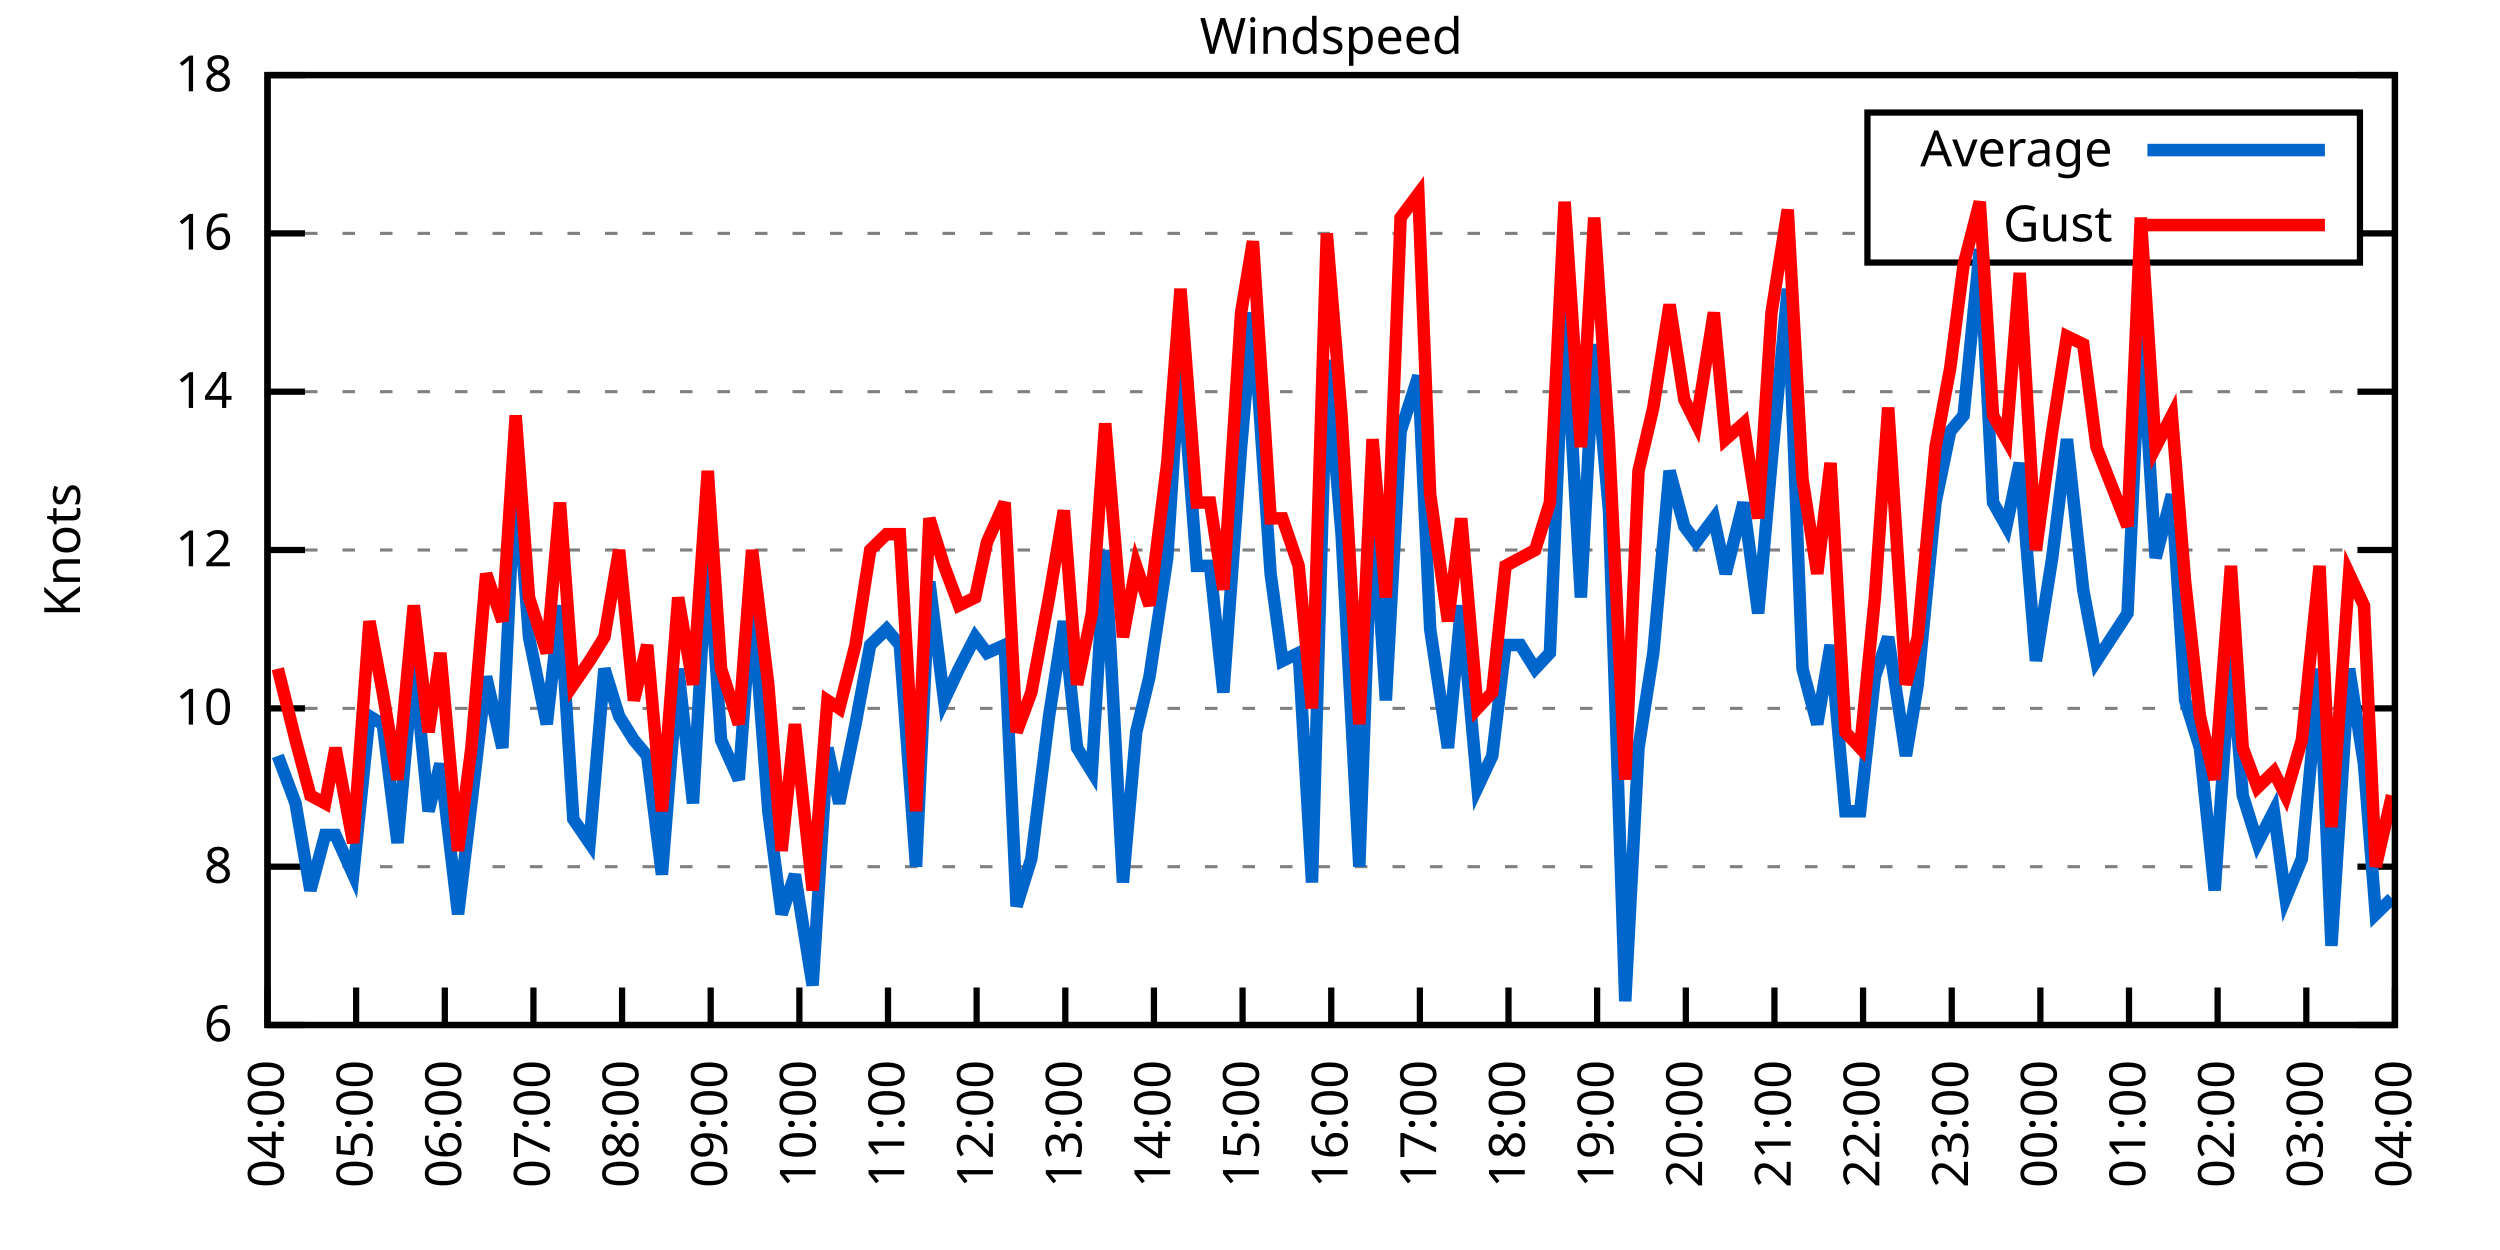
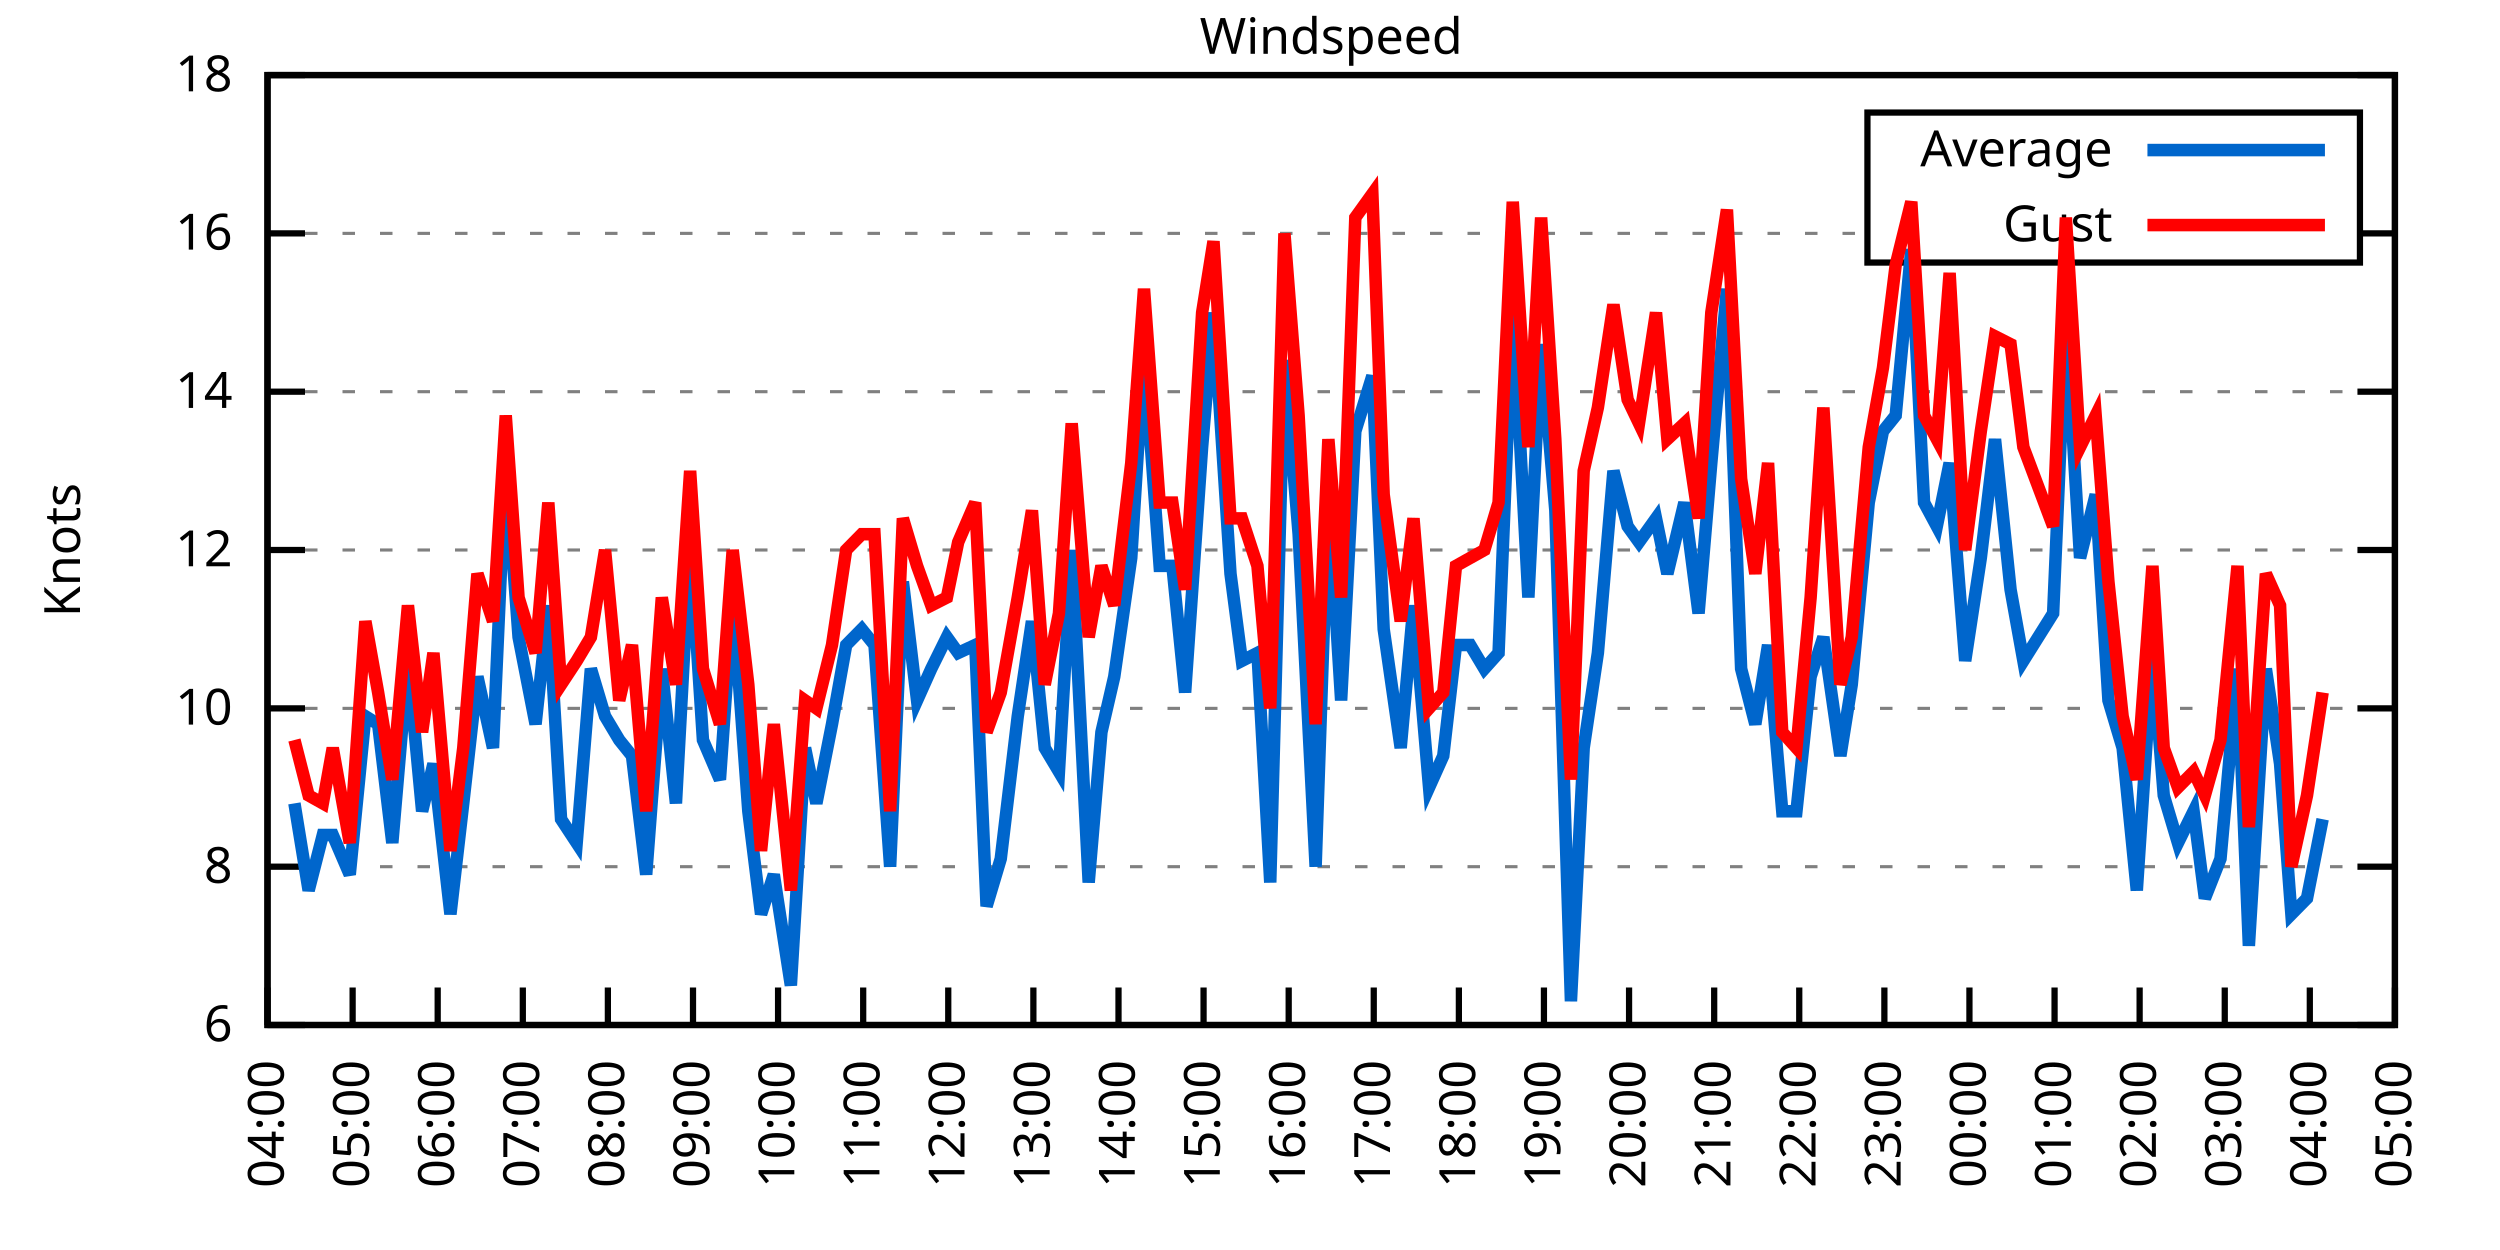
<svg xmlns="http://www.w3.org/2000/svg" xmlns:xlink="http://www.w3.org/1999/xlink" width="400" height="200" viewBox="0 0 400 200">
  <g id="gnuplot_canvas">
    <rect x="0" y="0" width="400" height="200" fill="none" />
    <defs>
      <circle id="gpDot" r="0.5" stroke-width="0.5" stroke="currentColor" />
      <path id="gpPt0" stroke-width="0.333" stroke="currentColor" d="M-1,0 h2 M0,-1 v2" />
      <path id="gpPt1" stroke-width="0.333" stroke="currentColor" d="M-1,-1 L1,1 M1,-1 L-1,1" />
      <path id="gpPt2" stroke-width="0.333" stroke="currentColor" d="M-1,0 L1,0 M0,-1 L0,1 M-1,-1 L1,1 M-1,1 L1,-1" />
      <rect id="gpPt3" stroke-width="0.333" stroke="currentColor" x="-1" y="-1" width="2" height="2" />
      <rect id="gpPt4" stroke-width="0.333" stroke="currentColor" fill="currentColor" x="-1" y="-1" width="2" height="2" />
      <circle id="gpPt5" stroke-width="0.333" stroke="currentColor" cx="0" cy="0" r="1" />
      <use xlink:href="#gpPt5" id="gpPt6" fill="currentColor" stroke="none" />
      <path id="gpPt7" stroke-width="0.333" stroke="currentColor" d="M0,-1.33 L-1.33,0.67 L1.33,0.67 z" />
      <use xlink:href="#gpPt7" id="gpPt8" fill="currentColor" stroke="none" />
      <use xlink:href="#gpPt7" id="gpPt9" stroke="currentColor" transform="rotate(180)" />
      <use xlink:href="#gpPt9" id="gpPt10" fill="currentColor" stroke="none" />
      <use xlink:href="#gpPt3" id="gpPt11" stroke="currentColor" transform="rotate(45)" />
      <use xlink:href="#gpPt11" id="gpPt12" fill="currentColor" stroke="none" />
      <path id="gpPt13" stroke-width="0.333" stroke="currentColor" d="M0,1.330 L1.265,0.411 L0.782,-1.067 L-0.782,-1.076 L-1.265,0.411 z" />
      <use xlink:href="#gpPt13" id="gpPt14" fill="currentColor" stroke="none" />
      <filter id="textbox" filterUnits="objectBoundingBox" x="0" y="0" height="1" width="1">
        <feFlood flood-color="white" flood-opacity="1" result="bgnd" />
        <feComposite in="SourceGraphic" in2="bgnd" operator="atop" />
      </filter>
      <filter id="greybox" filterUnits="objectBoundingBox" x="0" y="0" height="1" width="1">
        <feFlood flood-color="lightgrey" flood-opacity="1" result="grey" />
        <feComposite in="SourceGraphic" in2="grey" operator="atop" />
      </filter>
    </defs>
    <g fill="none" color="white" stroke="currentColor" stroke-width="1.00" stroke-linecap="butt" stroke-linejoin="miter">
</g>
    <g fill="none" color="black" stroke="currentColor" stroke-width="1.00" stroke-linecap="butt" stroke-linejoin="miter">
      <g stroke="none" shape-rendering="crispEdges">
        <polygon fill="rgb(255, 255, 255)" points="42.80,164.00 383.18,164.00 383.18,12.02 42.80,12.02 " />
      </g>
    </g>
    <g fill="none" color="black" stroke="currentColor" stroke-width="1.00" stroke-linecap="butt" stroke-linejoin="miter">
</g>
    <g fill="none" color="black" stroke="black" stroke-width="0.50" stroke-linecap="butt" stroke-linejoin="miter">
</g>
    <g fill="none" color="gray" stroke="currentColor" stroke-width="0.50" stroke-linecap="butt" stroke-linejoin="miter">
      <path stroke="gray" stroke-dasharray="2,4" class="gridline" d="M42.80,164.00 L383.19,164.00  " />
    </g>
    <g fill="none" color="gray" stroke="gray" stroke-width="1.00" stroke-linecap="butt" stroke-linejoin="miter">
</g>
    <g fill="none" color="black" stroke="currentColor" stroke-width="1.00" stroke-linecap="butt" stroke-linejoin="miter">
      <path stroke="black" d="M42.80,164.00 L48.80,164.00 M383.19,164.00 L377.19,164.00  " />
      <g transform="translate(37.20,166.60)" stroke="none" fill="black" font-family="Sans" font-size="8.00" text-anchor="end">
        <text>
          <tspan font-family="Sans"> 6</tspan>
        </text>
      </g>
    </g>
    <g fill="none" color="black" stroke="currentColor" stroke-width="1.00" stroke-linecap="butt" stroke-linejoin="miter">
</g>
    <g fill="none" color="black" stroke="black" stroke-width="0.50" stroke-linecap="butt" stroke-linejoin="miter">
</g>
    <g fill="none" color="gray" stroke="currentColor" stroke-width="0.50" stroke-linecap="butt" stroke-linejoin="miter">
      <path stroke="gray" stroke-dasharray="2,4" class="gridline" d="M42.80,138.67 L383.19,138.67  " />
    </g>
    <g fill="none" color="gray" stroke="gray" stroke-width="1.00" stroke-linecap="butt" stroke-linejoin="miter">
</g>
    <g fill="none" color="black" stroke="currentColor" stroke-width="1.00" stroke-linecap="butt" stroke-linejoin="miter">
      <path stroke="black" d="M42.80,138.67 L48.80,138.67 M383.19,138.67 L377.19,138.67  " />
      <g transform="translate(37.20,141.27)" stroke="none" fill="black" font-family="Sans" font-size="8.00" text-anchor="end">
        <text>
          <tspan font-family="Sans"> 8</tspan>
        </text>
      </g>
    </g>
    <g fill="none" color="black" stroke="currentColor" stroke-width="1.00" stroke-linecap="butt" stroke-linejoin="miter">
</g>
    <g fill="none" color="black" stroke="black" stroke-width="0.50" stroke-linecap="butt" stroke-linejoin="miter">
</g>
    <g fill="none" color="gray" stroke="currentColor" stroke-width="0.50" stroke-linecap="butt" stroke-linejoin="miter">
      <path stroke="gray" stroke-dasharray="2,4" class="gridline" d="M42.80,113.34 L383.19,113.34  " />
    </g>
    <g fill="none" color="gray" stroke="gray" stroke-width="1.00" stroke-linecap="butt" stroke-linejoin="miter">
</g>
    <g fill="none" color="black" stroke="currentColor" stroke-width="1.00" stroke-linecap="butt" stroke-linejoin="miter">
      <path stroke="black" d="M42.80,113.34 L48.80,113.34 M383.19,113.34 L377.19,113.34  " />
      <g transform="translate(37.20,115.94)" stroke="none" fill="black" font-family="Sans" font-size="8.00" text-anchor="end">
        <text>
          <tspan font-family="Sans"> 10</tspan>
        </text>
      </g>
    </g>
    <g fill="none" color="black" stroke="currentColor" stroke-width="1.00" stroke-linecap="butt" stroke-linejoin="miter">
</g>
    <g fill="none" color="black" stroke="black" stroke-width="0.50" stroke-linecap="butt" stroke-linejoin="miter">
</g>
    <g fill="none" color="gray" stroke="currentColor" stroke-width="0.50" stroke-linecap="butt" stroke-linejoin="miter">
      <path stroke="gray" stroke-dasharray="2,4" class="gridline" d="M42.80,88.00 L383.19,88.00  " />
    </g>
    <g fill="none" color="gray" stroke="gray" stroke-width="1.00" stroke-linecap="butt" stroke-linejoin="miter">
</g>
    <g fill="none" color="black" stroke="currentColor" stroke-width="1.00" stroke-linecap="butt" stroke-linejoin="miter">
      <path stroke="black" d="M42.80,88.00 L48.80,88.00 M383.19,88.00 L377.19,88.00  " />
      <g transform="translate(37.20,90.60)" stroke="none" fill="black" font-family="Sans" font-size="8.00" text-anchor="end">
        <text>
          <tspan font-family="Sans"> 12</tspan>
        </text>
      </g>
    </g>
    <g fill="none" color="black" stroke="currentColor" stroke-width="1.00" stroke-linecap="butt" stroke-linejoin="miter">
</g>
    <g fill="none" color="black" stroke="black" stroke-width="0.50" stroke-linecap="butt" stroke-linejoin="miter">
</g>
    <g fill="none" color="gray" stroke="currentColor" stroke-width="0.50" stroke-linecap="butt" stroke-linejoin="miter">
      <path stroke="gray" stroke-dasharray="2,4" class="gridline" d="M42.80,62.67 L383.19,62.67  " />
    </g>
    <g fill="none" color="gray" stroke="gray" stroke-width="1.00" stroke-linecap="butt" stroke-linejoin="miter">
</g>
    <g fill="none" color="black" stroke="currentColor" stroke-width="1.00" stroke-linecap="butt" stroke-linejoin="miter">
      <path stroke="black" d="M42.80,62.67 L48.80,62.67 M383.19,62.67 L377.19,62.67  " />
      <g transform="translate(37.20,65.27)" stroke="none" fill="black" font-family="Sans" font-size="8.00" text-anchor="end">
        <text>
          <tspan font-family="Sans"> 14</tspan>
        </text>
      </g>
    </g>
    <g fill="none" color="black" stroke="currentColor" stroke-width="1.00" stroke-linecap="butt" stroke-linejoin="miter">
</g>
    <g fill="none" color="black" stroke="black" stroke-width="0.50" stroke-linecap="butt" stroke-linejoin="miter">
</g>
    <g fill="none" color="gray" stroke="currentColor" stroke-width="0.50" stroke-linecap="butt" stroke-linejoin="miter">
      <path stroke="gray" stroke-dasharray="2,4" class="gridline" d="M42.80,37.34 L298.79,37.34 M377.59,37.34 L383.19,37.34  " />
    </g>
    <g fill="none" color="gray" stroke="gray" stroke-width="1.00" stroke-linecap="butt" stroke-linejoin="miter">
</g>
    <g fill="none" color="black" stroke="currentColor" stroke-width="1.00" stroke-linecap="butt" stroke-linejoin="miter">
      <path stroke="black" d="M42.80,37.34 L48.80,37.34 M383.19,37.34 L377.19,37.34  " />
      <g transform="translate(37.20,39.94)" stroke="none" fill="black" font-family="Sans" font-size="8.00" text-anchor="end">
        <text>
          <tspan font-family="Sans"> 16</tspan>
        </text>
      </g>
    </g>
    <g fill="none" color="black" stroke="currentColor" stroke-width="1.00" stroke-linecap="butt" stroke-linejoin="miter">
</g>
    <g fill="none" color="black" stroke="black" stroke-width="0.50" stroke-linecap="butt" stroke-linejoin="miter">
</g>
    <g fill="none" color="gray" stroke="currentColor" stroke-width="0.50" stroke-linecap="butt" stroke-linejoin="miter">
      <path stroke="gray" stroke-dasharray="2,4" class="gridline" d="M42.80,12.01 L383.19,12.01  " />
    </g>
    <g fill="none" color="gray" stroke="gray" stroke-width="1.00" stroke-linecap="butt" stroke-linejoin="miter">
</g>
    <g fill="none" color="black" stroke="currentColor" stroke-width="1.00" stroke-linecap="butt" stroke-linejoin="miter">
      <path stroke="black" d="M42.80,12.01 L48.80,12.01 M383.19,12.01 L377.19,12.01  " />
      <g transform="translate(37.20,14.61)" stroke="none" fill="black" font-family="Sans" font-size="8.00" text-anchor="end">
        <text>
          <tspan font-family="Sans"> 18</tspan>
        </text>
      </g>
    </g>
    <g fill="none" color="black" stroke="currentColor" stroke-width="1.00" stroke-linecap="butt" stroke-linejoin="miter">
      <path stroke="black" d="M42.80,164.00 L42.80,158.00  " />
      <g transform="translate(45.40,169.60) rotate(270.00)" stroke="none" fill="black" font-family="Sans" font-size="8.00" text-anchor="end">
        <text>
          <tspan font-family="Sans">04:00</tspan>
        </text>
      </g>
    </g>
    <g fill="none" color="black" stroke="currentColor" stroke-width="1.00" stroke-linecap="butt" stroke-linejoin="miter">
-       <path stroke="black" d="M56.98,164.00 L56.98,158.00  " />
-       <g transform="translate(59.58,169.60) rotate(270.00)" stroke="none" fill="black" font-family="Sans" font-size="8.00" text-anchor="end">
+       <path stroke="black" d="M56.42,164.00 L56.42,158.00  " />
+       <g transform="translate(59.02,169.60) rotate(270.00)" stroke="none" fill="black" font-family="Sans" font-size="8.00" text-anchor="end">
        <text>
          <tspan font-family="Sans">05:00</tspan>
        </text>
      </g>
    </g>
    <g fill="none" color="black" stroke="currentColor" stroke-width="1.00" stroke-linecap="butt" stroke-linejoin="miter">
-       <path stroke="black" d="M71.17,164.00 L71.17,158.00  " />
-       <g transform="translate(73.77,169.60) rotate(270.00)" stroke="none" fill="black" font-family="Sans" font-size="8.00" text-anchor="end">
+       <path stroke="black" d="M70.03,164.00 L70.03,158.00  " />
+       <g transform="translate(72.63,169.60) rotate(270.00)" stroke="none" fill="black" font-family="Sans" font-size="8.00" text-anchor="end">
        <text>
          <tspan font-family="Sans">06:00</tspan>
        </text>
      </g>
    </g>
    <g fill="none" color="black" stroke="currentColor" stroke-width="1.00" stroke-linecap="butt" stroke-linejoin="miter">
-       <path stroke="black" d="M85.35,164.00 L85.35,158.00  " />
-       <g transform="translate(87.95,169.60) rotate(270.00)" stroke="none" fill="black" font-family="Sans" font-size="8.00" text-anchor="end">
+       <path stroke="black" d="M83.65,164.00 L83.65,158.00  " />
+       <g transform="translate(86.25,169.60) rotate(270.00)" stroke="none" fill="black" font-family="Sans" font-size="8.00" text-anchor="end">
        <text>
          <tspan font-family="Sans">07:00</tspan>
        </text>
      </g>
    </g>
    <g fill="none" color="black" stroke="currentColor" stroke-width="1.00" stroke-linecap="butt" stroke-linejoin="miter">
-       <path stroke="black" d="M99.53,164.00 L99.53,158.00  " />
-       <g transform="translate(102.13,169.60) rotate(270.00)" stroke="none" fill="black" font-family="Sans" font-size="8.00" text-anchor="end">
+       <path stroke="black" d="M97.26,164.00 L97.26,158.00  " />
+       <g transform="translate(99.86,169.60) rotate(270.00)" stroke="none" fill="black" font-family="Sans" font-size="8.00" text-anchor="end">
        <text>
          <tspan font-family="Sans">08:00</tspan>
        </text>
      </g>
    </g>
    <g fill="none" color="black" stroke="currentColor" stroke-width="1.00" stroke-linecap="butt" stroke-linejoin="miter">
-       <path stroke="black" d="M113.71,164.00 L113.71,158.00  " />
-       <g transform="translate(116.31,169.60) rotate(270.00)" stroke="none" fill="black" font-family="Sans" font-size="8.00" text-anchor="end">
+       <path stroke="black" d="M110.88,164.00 L110.88,158.00  " />
+       <g transform="translate(113.48,169.60) rotate(270.00)" stroke="none" fill="black" font-family="Sans" font-size="8.00" text-anchor="end">
        <text>
          <tspan font-family="Sans">09:00</tspan>
        </text>
      </g>
    </g>
    <g fill="none" color="black" stroke="currentColor" stroke-width="1.00" stroke-linecap="butt" stroke-linejoin="miter">
-       <path stroke="black" d="M127.90,164.00 L127.90,158.00  " />
-       <g transform="translate(130.50,169.60) rotate(270.00)" stroke="none" fill="black" font-family="Sans" font-size="8.00" text-anchor="end">
+       <path stroke="black" d="M124.49,164.00 L124.49,158.00  " />
+       <g transform="translate(127.09,169.60) rotate(270.00)" stroke="none" fill="black" font-family="Sans" font-size="8.00" text-anchor="end">
        <text>
          <tspan font-family="Sans">10:00</tspan>
        </text>
      </g>
    </g>
    <g fill="none" color="black" stroke="currentColor" stroke-width="1.00" stroke-linecap="butt" stroke-linejoin="miter">
-       <path stroke="black" d="M142.08,164.00 L142.08,158.00  " />
-       <g transform="translate(144.68,169.60) rotate(270.00)" stroke="none" fill="black" font-family="Sans" font-size="8.00" text-anchor="end">
+       <path stroke="black" d="M138.11,164.00 L138.11,158.00  " />
+       <g transform="translate(140.71,169.60) rotate(270.00)" stroke="none" fill="black" font-family="Sans" font-size="8.00" text-anchor="end">
        <text>
          <tspan font-family="Sans">11:00</tspan>
        </text>
      </g>
    </g>
    <g fill="none" color="black" stroke="currentColor" stroke-width="1.00" stroke-linecap="butt" stroke-linejoin="miter">
-       <path stroke="black" d="M156.26,164.00 L156.26,158.00  " />
-       <g transform="translate(158.86,169.60) rotate(270.00)" stroke="none" fill="black" font-family="Sans" font-size="8.00" text-anchor="end">
+       <path stroke="black" d="M151.72,164.00 L151.72,158.00  " />
+       <g transform="translate(154.32,169.60) rotate(270.00)" stroke="none" fill="black" font-family="Sans" font-size="8.00" text-anchor="end">
        <text>
          <tspan font-family="Sans">12:00</tspan>
        </text>
      </g>
    </g>
    <g fill="none" color="black" stroke="currentColor" stroke-width="1.00" stroke-linecap="butt" stroke-linejoin="miter">
-       <path stroke="black" d="M170.45,164.00 L170.45,158.00  " />
-       <g transform="translate(173.05,169.60) rotate(270.00)" stroke="none" fill="black" font-family="Sans" font-size="8.00" text-anchor="end">
+       <path stroke="black" d="M165.34,164.00 L165.34,158.00  " />
+       <g transform="translate(167.94,169.60) rotate(270.00)" stroke="none" fill="black" font-family="Sans" font-size="8.00" text-anchor="end">
        <text>
          <tspan font-family="Sans">13:00</tspan>
        </text>
      </g>
    </g>
    <g fill="none" color="black" stroke="currentColor" stroke-width="1.00" stroke-linecap="butt" stroke-linejoin="miter">
-       <path stroke="black" d="M184.63,164.00 L184.63,158.00  " />
-       <g transform="translate(187.23,169.60) rotate(270.00)" stroke="none" fill="black" font-family="Sans" font-size="8.00" text-anchor="end">
+       <path stroke="black" d="M178.96,164.00 L178.96,158.00  " />
+       <g transform="translate(181.56,169.60) rotate(270.00)" stroke="none" fill="black" font-family="Sans" font-size="8.00" text-anchor="end">
        <text>
          <tspan font-family="Sans">14:00</tspan>
        </text>
      </g>
    </g>
    <g fill="none" color="black" stroke="currentColor" stroke-width="1.00" stroke-linecap="butt" stroke-linejoin="miter">
-       <path stroke="black" d="M198.81,164.00 L198.81,158.00  " />
-       <g transform="translate(201.41,169.60) rotate(270.00)" stroke="none" fill="black" font-family="Sans" font-size="8.00" text-anchor="end">
+       <path stroke="black" d="M192.57,164.00 L192.57,158.00  " />
+       <g transform="translate(195.17,169.60) rotate(270.00)" stroke="none" fill="black" font-family="Sans" font-size="8.00" text-anchor="end">
        <text>
          <tspan font-family="Sans">15:00</tspan>
        </text>
      </g>
    </g>
    <g fill="none" color="black" stroke="currentColor" stroke-width="1.00" stroke-linecap="butt" stroke-linejoin="miter">
-       <path stroke="black" d="M213.00,164.00 L213.00,158.00  " />
-       <g transform="translate(215.60,169.60) rotate(270.00)" stroke="none" fill="black" font-family="Sans" font-size="8.00" text-anchor="end">
+       <path stroke="black" d="M206.19,164.00 L206.19,158.00  " />
+       <g transform="translate(208.79,169.60) rotate(270.00)" stroke="none" fill="black" font-family="Sans" font-size="8.00" text-anchor="end">
        <text>
          <tspan font-family="Sans">16:00</tspan>
        </text>
      </g>
    </g>
    <g fill="none" color="black" stroke="currentColor" stroke-width="1.00" stroke-linecap="butt" stroke-linejoin="miter">
-       <path stroke="black" d="M227.18,164.00 L227.18,158.00  " />
-       <g transform="translate(229.78,169.60) rotate(270.00)" stroke="none" fill="black" font-family="Sans" font-size="8.00" text-anchor="end">
+       <path stroke="black" d="M219.80,164.00 L219.80,158.00  " />
+       <g transform="translate(222.40,169.60) rotate(270.00)" stroke="none" fill="black" font-family="Sans" font-size="8.00" text-anchor="end">
        <text>
          <tspan font-family="Sans">17:00</tspan>
        </text>
      </g>
    </g>
    <g fill="none" color="black" stroke="currentColor" stroke-width="1.00" stroke-linecap="butt" stroke-linejoin="miter">
-       <path stroke="black" d="M241.36,164.00 L241.36,158.00  " />
-       <g transform="translate(243.96,169.60) rotate(270.00)" stroke="none" fill="black" font-family="Sans" font-size="8.00" text-anchor="end">
+       <path stroke="black" d="M233.42,164.00 L233.42,158.00  " />
+       <g transform="translate(236.02,169.60) rotate(270.00)" stroke="none" fill="black" font-family="Sans" font-size="8.00" text-anchor="end">
        <text>
          <tspan font-family="Sans">18:00</tspan>
        </text>
      </g>
    </g>
    <g fill="none" color="black" stroke="currentColor" stroke-width="1.00" stroke-linecap="butt" stroke-linejoin="miter">
-       <path stroke="black" d="M255.54,164.00 L255.54,158.00  " />
-       <g transform="translate(258.14,169.60) rotate(270.00)" stroke="none" fill="black" font-family="Sans" font-size="8.00" text-anchor="end">
+       <path stroke="black" d="M247.03,164.00 L247.03,158.00  " />
+       <g transform="translate(249.63,169.60) rotate(270.00)" stroke="none" fill="black" font-family="Sans" font-size="8.00" text-anchor="end">
        <text>
          <tspan font-family="Sans">19:00</tspan>
        </text>
      </g>
    </g>
    <g fill="none" color="black" stroke="currentColor" stroke-width="1.00" stroke-linecap="butt" stroke-linejoin="miter">
-       <path stroke="black" d="M269.73,164.00 L269.73,158.00  " />
-       <g transform="translate(272.33,169.60) rotate(270.00)" stroke="none" fill="black" font-family="Sans" font-size="8.00" text-anchor="end">
+       <path stroke="black" d="M260.65,164.00 L260.65,158.00  " />
+       <g transform="translate(263.25,169.60) rotate(270.00)" stroke="none" fill="black" font-family="Sans" font-size="8.00" text-anchor="end">
        <text>
          <tspan font-family="Sans">20:00</tspan>
        </text>
      </g>
    </g>
    <g fill="none" color="black" stroke="currentColor" stroke-width="1.00" stroke-linecap="butt" stroke-linejoin="miter">
-       <path stroke="black" d="M283.91,164.00 L283.91,158.00  " />
-       <g transform="translate(286.51,169.60) rotate(270.00)" stroke="none" fill="black" font-family="Sans" font-size="8.00" text-anchor="end">
+       <path stroke="black" d="M274.27,164.00 L274.27,158.00  " />
+       <g transform="translate(276.87,169.60) rotate(270.00)" stroke="none" fill="black" font-family="Sans" font-size="8.00" text-anchor="end">
        <text>
          <tspan font-family="Sans">21:00</tspan>
        </text>
      </g>
    </g>
    <g fill="none" color="black" stroke="currentColor" stroke-width="1.00" stroke-linecap="butt" stroke-linejoin="miter">
-       <path stroke="black" d="M298.09,164.00 L298.09,158.00  " />
-       <g transform="translate(300.69,169.60) rotate(270.00)" stroke="none" fill="black" font-family="Sans" font-size="8.00" text-anchor="end">
+       <path stroke="black" d="M287.88,164.00 L287.88,158.00  " />
+       <g transform="translate(290.48,169.60) rotate(270.00)" stroke="none" fill="black" font-family="Sans" font-size="8.00" text-anchor="end">
        <text>
          <tspan font-family="Sans">22:00</tspan>
        </text>
      </g>
    </g>
    <g fill="none" color="black" stroke="currentColor" stroke-width="1.00" stroke-linecap="butt" stroke-linejoin="miter">
-       <path stroke="black" d="M312.28,164.00 L312.28,158.00  " />
-       <g transform="translate(314.88,169.60) rotate(270.00)" stroke="none" fill="black" font-family="Sans" font-size="8.00" text-anchor="end">
+       <path stroke="black" d="M301.50,164.00 L301.50,158.00  " />
+       <g transform="translate(304.10,169.60) rotate(270.00)" stroke="none" fill="black" font-family="Sans" font-size="8.00" text-anchor="end">
        <text>
          <tspan font-family="Sans">23:00</tspan>
        </text>
      </g>
    </g>
    <g fill="none" color="black" stroke="currentColor" stroke-width="1.00" stroke-linecap="butt" stroke-linejoin="miter">
-       <path stroke="black" d="M326.46,164.00 L326.46,158.00  " />
-       <g transform="translate(329.06,169.60) rotate(270.00)" stroke="none" fill="black" font-family="Sans" font-size="8.00" text-anchor="end">
+       <path stroke="black" d="M315.11,164.00 L315.11,158.00  " />
+       <g transform="translate(317.71,169.60) rotate(270.00)" stroke="none" fill="black" font-family="Sans" font-size="8.00" text-anchor="end">
        <text>
          <tspan font-family="Sans">00:00</tspan>
        </text>
      </g>
    </g>
    <g fill="none" color="black" stroke="currentColor" stroke-width="1.00" stroke-linecap="butt" stroke-linejoin="miter">
-       <path stroke="black" d="M340.64,164.00 L340.64,158.00  " />
-       <g transform="translate(343.24,169.60) rotate(270.00)" stroke="none" fill="black" font-family="Sans" font-size="8.00" text-anchor="end">
+       <path stroke="black" d="M328.73,164.00 L328.73,158.00  " />
+       <g transform="translate(331.33,169.60) rotate(270.00)" stroke="none" fill="black" font-family="Sans" font-size="8.00" text-anchor="end">
        <text>
          <tspan font-family="Sans">01:00</tspan>
        </text>
      </g>
    </g>
    <g fill="none" color="black" stroke="currentColor" stroke-width="1.00" stroke-linecap="butt" stroke-linejoin="miter">
-       <path stroke="black" d="M354.82,164.00 L354.82,158.00  " />
-       <g transform="translate(357.42,169.60) rotate(270.00)" stroke="none" fill="black" font-family="Sans" font-size="8.00" text-anchor="end">
+       <path stroke="black" d="M342.34,164.00 L342.34,158.00  " />
+       <g transform="translate(344.94,169.60) rotate(270.00)" stroke="none" fill="black" font-family="Sans" font-size="8.00" text-anchor="end">
        <text>
          <tspan font-family="Sans">02:00</tspan>
        </text>
      </g>
    </g>
    <g fill="none" color="black" stroke="currentColor" stroke-width="1.00" stroke-linecap="butt" stroke-linejoin="miter">
-       <path stroke="black" d="M369.01,164.00 L369.01,158.00  " />
-       <g transform="translate(371.61,169.60) rotate(270.00)" stroke="none" fill="black" font-family="Sans" font-size="8.00" text-anchor="end">
+       <path stroke="black" d="M355.96,164.00 L355.96,158.00  " />
+       <g transform="translate(358.56,169.60) rotate(270.00)" stroke="none" fill="black" font-family="Sans" font-size="8.00" text-anchor="end">
        <text>
          <tspan font-family="Sans">03:00</tspan>
+         </text>
+       </g>
+     </g>
+     <g fill="none" color="black" stroke="currentColor" stroke-width="1.00" stroke-linecap="butt" stroke-linejoin="miter">
+       <path stroke="black" d="M369.57,164.00 L369.57,158.00  " />
+       <g transform="translate(372.17,169.60) rotate(270.00)" stroke="none" fill="black" font-family="Sans" font-size="8.00" text-anchor="end">
+         <text>
+           <tspan font-family="Sans">04:00</tspan>
        </text>
      </g>
    </g>
    <g fill="none" color="black" stroke="currentColor" stroke-width="1.00" stroke-linecap="butt" stroke-linejoin="miter">
      <path stroke="black" d="M383.19,164.00 L383.19,158.00  " />
      <g transform="translate(385.79,169.60) rotate(270.00)" stroke="none" fill="black" font-family="Sans" font-size="8.00" text-anchor="end">
        <text>
-           <tspan font-family="Sans">04:00</tspan>
+           <tspan font-family="Sans">05:00</tspan>
        </text>
      </g>
    </g>
    <g fill="none" color="black" stroke="currentColor" stroke-width="1.00" stroke-linecap="butt" stroke-linejoin="miter">
</g>
    <g fill="none" color="black" stroke="currentColor" stroke-width="1.00" stroke-linecap="butt" stroke-linejoin="miter">
      <path stroke="black" d="M42.80,12.01 L42.80,164.00 L383.19,164.00 L383.19,12.01 L42.80,12.01 Z  " />
    </g>
    <g fill="none" color="black" stroke="currentColor" stroke-width="1.00" stroke-linecap="butt" stroke-linejoin="miter">
</g>
    <g fill="none" color="black" stroke="currentColor" stroke-width="1.00" stroke-linecap="butt" stroke-linejoin="miter">
      <path stroke="black" d="M298.79,42.01 L298.79,18.01 L377.59,18.01 L377.59,42.01 L298.79,42.01 Z  " />
    </g>
    <g id="Windspeed_plot_1">
      <g fill="none" color="white" stroke="black" stroke-width="2.00" stroke-linecap="butt" stroke-linejoin="miter">
</g>
      <g fill="none" color="black" stroke="currentColor" stroke-width="2.00" stroke-linecap="butt" stroke-linejoin="miter">
        <g transform="translate(337.99,26.61)" stroke="none" fill="black" font-family="Sans" font-size="8.00" text-anchor="end">
          <text>
            <tspan font-family="Sans">Average</tspan>
          </text>
        </g>
      </g>
      <g fill="none" color="black" stroke="currentColor" stroke-width="2.00" stroke-linecap="butt" stroke-linejoin="miter">
-         <path stroke="rgb(  0, 102, 204)" d="M343.59,24.01 L371.99,24.01 M44.45,120.94 L47.29,128.54 L49.66,142.47 L52.02,133.60 L53.67,133.60 L56.51,139.93   L59.11,114.60 L61.24,115.87 L63.60,134.87 L66.20,105.74 L68.57,129.80 L70.46,122.20 L73.29,146.27 L75.42,128.54   L77.78,108.27 L80.38,119.67 L82.51,74.07 L84.64,101.94 L87.48,115.87 L89.60,96.87 L91.73,131.07 L94.33,134.87   L96.70,107.00 L99.06,114.60 L101.42,118.40 L103.55,120.94 L105.91,139.93 L108.51,107.00 L110.88,128.54 L113.24,86.74   L115.37,118.40 L118.21,124.74 L120.33,95.60 L122.93,129.80 L125.06,146.27 L127.19,139.93 L130.02,157.67 L132.39,119.67   L134.28,128.54 L136.88,115.87 L139.24,103.20 L141.84,100.67 L143.97,103.20 L146.57,138.67 L148.70,93.07 L151.06,112.07   L153.43,107.00 L156.03,101.94 L157.92,104.47 L160.75,103.20 L162.65,145.00 L165.01,137.40 L167.85,114.60 L170.21,99.40   L172.34,119.67 L174.70,123.47 L176.83,88.00 L179.67,141.20 L181.79,117.14 L183.92,108.27 L186.76,89.27 L188.88,56.34   L191.48,90.54 L193.61,90.54 L195.74,110.80 L198.58,71.54 L200.47,50.01 L203.30,91.80 L205.19,105.74 L207.79,104.47   L209.92,141.20 L212.29,57.61 L214.65,85.47 L217.49,138.67 L219.61,79.14 L221.74,112.07 L224.10,69.01 L226.94,60.14   L228.83,100.67 L231.67,119.67 L233.80,96.87 L236.40,126.00 L238.76,120.94 L240.89,103.20 L243.25,103.20 L245.62,107.00   L247.98,104.47 L250.34,48.74 L252.94,95.60 L255.07,55.07 L257.43,81.67 L260.04,160.20 L262.16,119.67 L264.53,104.47   L267.13,75.34 L269.49,84.21 L271.38,86.74 L274.22,82.94 L276.11,91.80 L278.95,80.41 L281.31,98.14 L283.44,74.07   L286.04,46.21 L288.40,107.00 L290.76,115.87 L292.89,103.20 L295.26,129.80 L297.62,129.80 L299.98,108.27 L302.11,101.94   L304.95,120.94 L306.84,109.54 L309.68,80.41 L312.04,69.01 L314.17,66.47 L316.77,39.87 L318.89,80.41 L321.02,84.21   L323.15,74.07 L325.75,105.74 L328.35,89.27 L330.71,70.27 L333.31,94.34 L335.44,105.74 L340.40,98.14 L342.53,51.27   L344.90,89.27 L347.50,79.14 L349.62,112.07 L351.99,119.67 L354.35,142.47 L356.95,104.47 L358.84,127.27 L361.21,134.87   L363.81,129.80 L365.70,143.73 L368.30,137.40 L371.13,107.00 L373.03,151.33 L375.86,107.00 L378.23,122.20 L380.12,146.27   L382.72,143.73  " />
+         <path stroke="rgb(  0, 102, 204)" d="M343.59,24.01 L371.99,24.01 M47.11,128.54 L49.38,142.47 L51.65,133.60 L53.24,133.60 L55.96,139.93 L58.46,114.60   L60.50,115.87 L62.77,134.87 L65.27,105.74 L67.54,129.80 L69.35,122.20 L72.07,146.27 L74.12,128.54 L76.39,108.27   L78.88,119.67 L80.92,74.07 L82.97,101.94 L85.69,115.87 L87.73,96.87 L89.77,131.07 L92.27,134.87 L94.54,107.00   L96.81,114.60 L99.08,118.40 L101.12,120.94 L103.39,139.93 L105.89,107.00 L108.15,128.54 L110.42,86.74 L112.47,118.40   L115.19,124.74 L117.23,95.60 L119.73,129.80 L121.77,146.27 L123.81,139.93 L126.54,157.67 L128.81,119.67 L130.62,128.54   L133.12,115.87 L135.39,103.20 L137.88,100.67 L139.92,103.20 L142.42,138.67 L144.46,93.07 L146.73,112.07 L149.00,107.00   L151.50,101.94 L153.31,104.47 L156.04,103.20 L157.85,145.00 L160.12,137.40 L162.84,114.60 L165.11,99.40 L167.16,119.67   L169.43,123.47 L171.47,88.00 L174.19,141.20 L176.23,117.14 L178.28,108.27 L181.00,89.27 L183.04,56.34 L185.54,90.54   L187.58,90.54 L189.62,110.80 L192.34,71.54 L194.16,50.01 L196.88,91.80 L198.70,105.74 L201.19,104.47 L203.24,141.20   L205.51,57.61 L207.78,85.47 L210.50,138.67 L212.54,79.14 L214.58,112.07 L216.85,69.01 L219.58,60.14 L221.39,100.67   L224.11,119.67 L226.16,96.87 L228.65,126.00 L230.92,120.94 L232.96,103.20 L235.23,103.20 L237.50,107.00 L239.77,104.47   L242.04,48.74 L244.54,95.60 L246.58,55.07 L248.85,81.67 L251.35,160.20 L253.39,119.67 L255.66,104.47 L258.15,75.34   L260.42,84.21 L262.24,86.74 L264.96,82.94 L266.78,91.80 L269.50,80.41 L271.77,98.14 L273.81,74.07 L276.31,46.21   L278.58,107.00 L280.85,115.87 L282.89,103.20 L285.16,129.80 L287.43,129.80 L289.70,108.27 L291.74,101.94 L294.46,120.94   L296.28,109.54 L299.00,80.41 L301.27,69.01 L303.31,66.47 L305.81,39.87 L307.85,80.41 L309.89,84.21 L311.94,74.07   L314.43,105.74 L316.93,89.27 L319.20,70.27 L321.69,94.34 L323.74,105.74 L328.50,98.14 L330.54,51.27 L332.81,89.27   L335.31,79.14 L337.35,112.07 L339.62,119.67 L341.89,142.47 L344.39,104.47 L346.20,127.27 L348.47,134.87 L350.97,129.80   L352.78,143.73 L355.28,137.40 L358.00,107.00 L359.82,151.33 L362.54,107.00 L364.81,122.20 L366.62,146.27 L369.12,143.73   L371.62,131.07  " />
      </g>
    </g>
    <g id="Windspeed_plot_2">
      <g fill="none" color="black" stroke="currentColor" stroke-width="2.00" stroke-linecap="butt" stroke-linejoin="miter">
        <g transform="translate(337.99,38.61)" stroke="none" fill="black" font-family="Sans" font-size="8.00" text-anchor="end">
          <text>
            <tspan font-family="Sans">Gust</tspan>
          </text>
        </g>
      </g>
      <g fill="none" color="black" stroke="currentColor" stroke-width="2.00" stroke-linecap="butt" stroke-linejoin="miter">
-         <path stroke="rgb(255,   0,   0)" d="M343.59,36.01 L371.99,36.01 M44.45,107.00 L47.29,118.40 L49.66,127.27 L52.02,128.54 L53.67,119.67 L56.51,134.87   L59.11,99.40 L61.24,110.80 L63.60,124.74 L66.20,96.87 L68.57,117.14 L70.46,104.47 L73.29,136.14 L75.42,119.67   L77.78,91.80 L80.38,99.40 L82.51,66.47 L84.64,95.60 L87.48,104.47 L89.60,80.41 L91.73,109.54 L94.33,105.74   L96.70,101.94 L99.06,88.00 L101.42,112.07 L103.55,103.20 L105.91,129.80 L108.51,95.60 L110.88,109.54 L113.24,75.34   L115.37,107.00 L118.21,115.87 L120.33,88.00 L122.93,109.54 L125.06,136.14 L127.19,115.87 L130.02,142.47 L132.39,112.07   L134.28,113.34 L136.88,103.20 L139.24,88.00 L141.84,85.47 L143.97,85.47 L146.57,129.80 L148.70,82.94 L151.06,90.54   L153.43,96.87 L156.03,95.60 L157.92,86.74 L160.75,80.41 L162.65,117.14 L165.01,110.80 L167.85,95.60 L170.21,81.67   L172.34,109.54 L174.70,98.14 L176.83,67.74 L179.67,101.94 L181.79,90.54 L183.92,96.87 L186.76,74.07 L188.88,46.21   L191.48,80.41 L193.61,80.41 L195.74,94.34 L198.58,50.01 L200.47,38.61 L203.30,82.94 L205.19,82.94 L207.79,90.54   L209.92,113.34 L212.29,37.34 L214.65,66.47 L217.49,115.87 L219.61,70.27 L221.74,95.60 L224.10,34.81 L226.94,31.01   L228.83,79.14 L231.67,99.40 L233.80,82.94 L236.40,113.34 L238.76,110.80 L240.89,90.54 L243.25,89.27 L245.62,88.00   L247.98,80.41 L250.34,32.28 L252.94,71.54 L255.07,34.81 L257.43,70.27 L260.04,124.74 L262.16,75.34 L264.53,65.21   L267.13,48.74 L269.49,63.94 L271.38,67.74 L274.22,50.01 L276.11,70.27 L278.95,67.74 L281.31,82.94 L283.44,50.01   L286.04,33.54 L288.40,76.61 L290.76,91.80 L292.89,74.07 L295.26,117.14 L297.62,119.67 L299.98,95.60 L302.11,65.21   L304.95,109.54 L306.84,101.94 L309.68,71.54 L312.04,58.87 L314.17,42.41 L316.77,32.28 L318.89,66.47 L321.02,70.27   L323.15,43.67 L325.75,88.00 L328.35,69.01 L330.71,53.81 L333.31,55.07 L335.44,71.54 L340.40,84.21 L342.53,34.81   L344.90,71.54 L347.50,66.47 L349.62,93.07 L351.99,114.60 L354.35,124.74 L356.95,90.54 L358.84,119.67 L361.21,126.00   L363.81,123.47 L365.70,127.27 L368.30,118.40 L371.13,90.54 L373.03,132.34 L375.86,91.80 L378.23,96.87 L380.12,138.67   L382.72,127.27  " />
+         <path stroke="rgb(255,   0,   0)" d="M343.59,36.01 L371.99,36.01 M47.11,118.40 L49.38,127.27 L51.65,128.54 L53.24,119.67 L55.96,134.87 L58.46,99.40   L60.50,110.80 L62.77,124.74 L65.27,96.87 L67.54,117.14 L69.35,104.47 L72.07,136.14 L74.12,119.67 L76.39,91.80   L78.88,99.40 L80.92,66.47 L82.97,95.60 L85.69,104.47 L87.73,80.41 L89.77,109.54 L92.27,105.74 L94.54,101.94   L96.81,88.00 L99.08,112.07 L101.12,103.20 L103.39,129.80 L105.89,95.60 L108.15,109.54 L110.42,75.34 L112.47,107.00   L115.19,115.87 L117.23,88.00 L119.73,109.54 L121.77,136.14 L123.81,115.87 L126.54,142.47 L128.81,112.07 L130.62,113.34   L133.12,103.20 L135.39,88.00 L137.88,85.47 L139.92,85.47 L142.42,129.80 L144.46,82.94 L146.73,90.54 L149.00,96.87   L151.50,95.60 L153.31,86.74 L156.04,80.41 L157.85,117.14 L160.12,110.80 L162.84,95.60 L165.11,81.67 L167.16,109.54   L169.43,98.14 L171.47,67.74 L174.19,101.94 L176.23,90.54 L178.28,96.87 L181.00,74.07 L183.04,46.21 L185.54,80.41   L187.58,80.41 L189.62,94.34 L192.34,50.01 L194.16,38.61 L196.88,82.94 L198.70,82.94 L201.19,90.54 L203.24,113.34   L205.51,37.34 L207.78,66.47 L210.50,115.87 L212.54,70.27 L214.58,95.60 L216.85,34.81 L219.58,31.01 L221.39,79.14   L224.11,99.40 L226.16,82.94 L228.65,113.34 L230.92,110.80 L232.96,90.54 L235.23,89.27 L237.50,88.00 L239.77,80.41   L242.04,32.28 L244.54,71.54 L246.58,34.81 L248.85,70.27 L251.35,124.74 L253.39,75.34 L255.66,65.21 L258.15,48.74   L260.42,63.94 L262.24,67.74 L264.96,50.01 L266.78,70.27 L269.50,67.74 L271.77,82.94 L273.81,50.01 L276.31,33.54   L278.58,76.61 L280.85,91.80 L282.89,74.07 L285.16,117.14 L287.43,119.67 L289.70,95.60 L291.74,65.21 L294.46,109.54   L296.28,101.94 L299.00,71.54 L301.27,58.87 L303.31,42.41 L305.81,32.28 L307.85,66.47 L309.89,70.27 L311.94,43.67   L314.43,88.00 L316.93,69.01 L319.20,53.81 L321.69,55.07 L323.74,71.54 L328.50,84.21 L330.54,34.81 L332.81,71.54   L335.31,66.47 L337.35,93.07 L339.62,114.60 L341.89,124.74 L344.39,90.54 L346.20,119.67 L348.47,126.00 L350.97,123.47   L352.78,127.27 L355.28,118.40 L358.00,90.54 L359.82,132.34 L362.54,91.80 L364.81,96.87 L366.62,138.67 L369.12,127.27   L371.62,110.80  " />
      </g>
    </g>
    <g fill="none" color="black" stroke="currentColor" stroke-width="2.00" stroke-linecap="butt" stroke-linejoin="miter">
</g>
    <g fill="none" color="black" stroke="black" stroke-width="1.00" stroke-linecap="butt" stroke-linejoin="miter">
</g>
    <g fill="none" color="black" stroke="currentColor" stroke-width="1.00" stroke-linecap="butt" stroke-linejoin="miter">
      <path stroke="black" d="M42.80,12.01 L42.80,164.00 L383.19,164.00 L383.19,12.01 L42.80,12.01 Z  " />
      <g transform="translate(12.80,88.01) rotate(270.00)" stroke="none" fill="black" font-family="Sans" font-size="8.00" text-anchor="middle">
        <text>
          <tspan font-family="Sans">Knots</tspan>
        </text>
      </g>
    </g>
    <g fill="none" color="black" stroke="currentColor" stroke-width="1.00" stroke-linecap="butt" stroke-linejoin="miter">
</g>
    <g fill="none" color="black" stroke="currentColor" stroke-width="1.00" stroke-linecap="butt" stroke-linejoin="miter">
      <g transform="translate(212.99,8.61)" stroke="none" fill="black" font-family="Sans" font-size="8.00" text-anchor="middle">
        <text>
          <tspan font-family="Sans">Windspeed</tspan>
        </text>
      </g>
    </g>
    <g fill="none" color="black" stroke="currentColor" stroke-width="1.00" stroke-linecap="butt" stroke-linejoin="miter">
</g>
  </g>
</svg>
